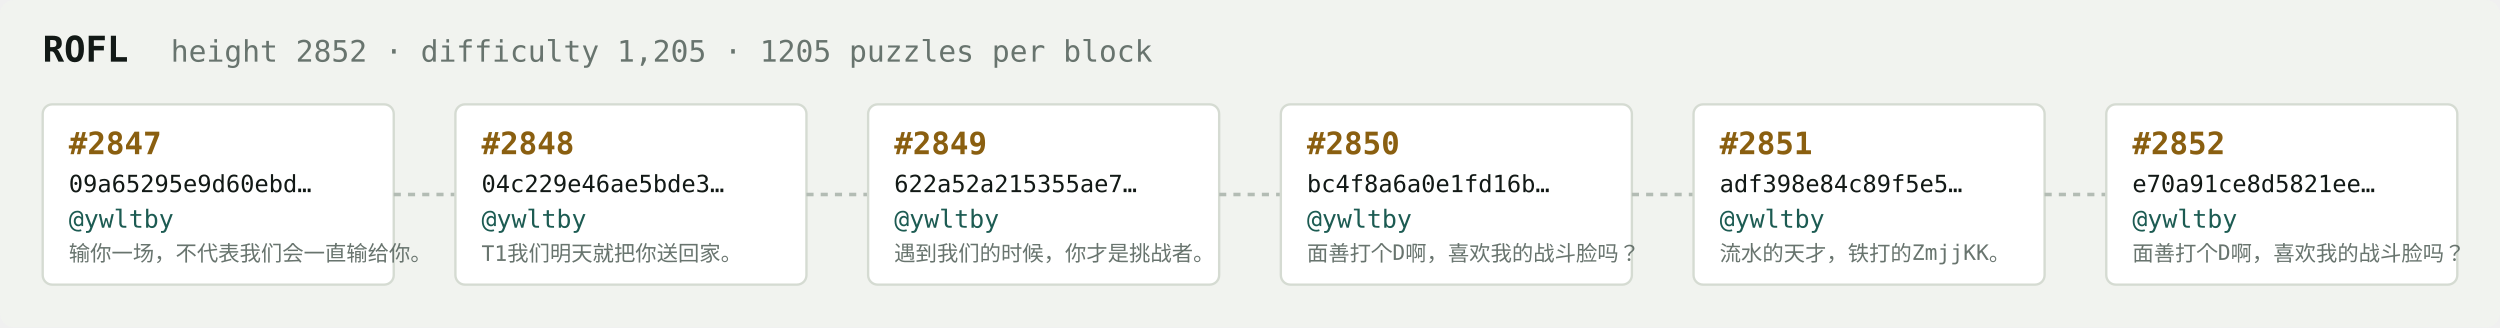
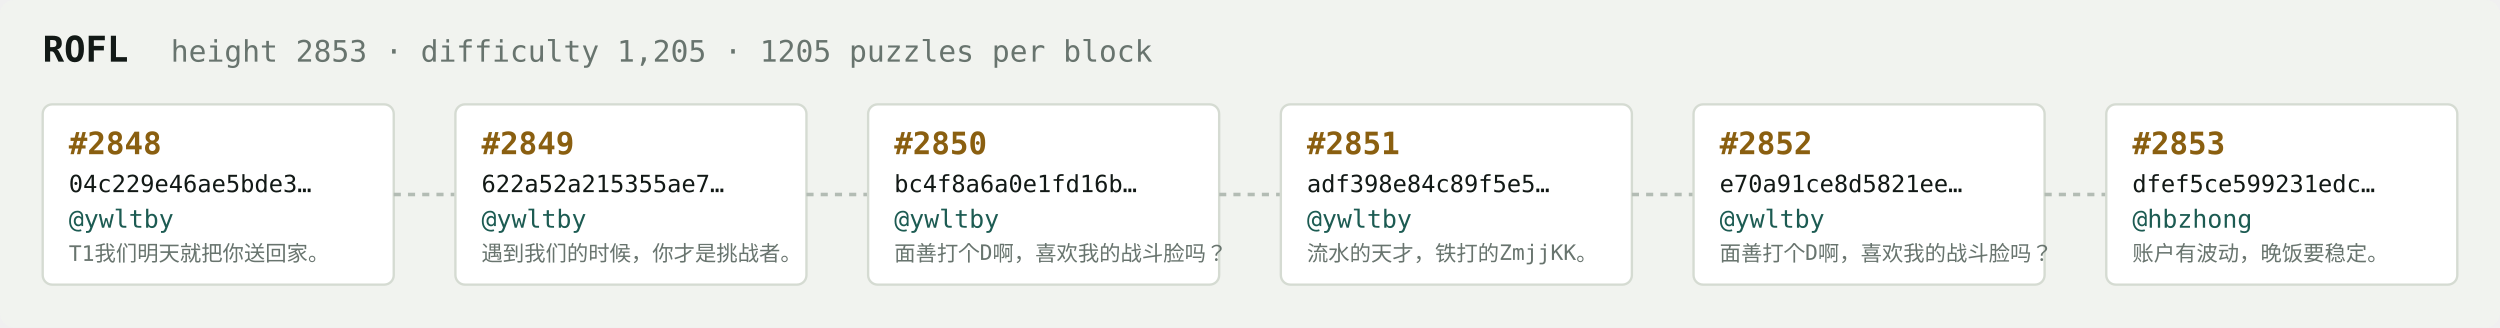
<svg xmlns="http://www.w3.org/2000/svg" width="1054" height="138" viewBox="0 0 1054 138" font-family="ui-monospace,SFMono-Regular,Menlo,monospace">
  <rect fill="#f1f3ef" width="1054" height="138" rx="6" />
  <text x="18" y="26" fill="#121916" font-size="15" font-weight="700">ROFL</text>
-   <text x="72" y="26" fill="#68746e" font-size="12.5">height 2852 · difficulty 1,205 · 1205 puzzles per block</text>
+   <text x="72" y="26" fill="#68746e" font-size="12.5">height 2853 · difficulty 1,205 · 1205 puzzles per block</text>
  <rect x="18" y="44" width="148" height="76" rx="4" fill="#ffffff" stroke="#d5dbd2" stroke-width="1" />
-   <text x="29" y="65" fill="#8a5f10" font-size="13" font-weight="700">#2847</text>
-   <text x="29" y="81" fill="#121916" font-size="10">09a65295e9d60ebd…</text>
+   <text x="29" y="65" fill="#8a5f10" font-size="13" font-weight="700">#2848</text>
+   <text x="29" y="81" fill="#121916" font-size="10">04c229e46ae5bde3…</text>
  <text x="29" y="96" fill="#1c5b52" font-size="10.5">@ywltby</text>
-   <text x="29" y="110" fill="#68746e" font-size="9">输你一场，不代表我们会一直输给你。</text>
+   <text x="29" y="110" fill="#68746e" font-size="9">T1我们明天就把你送回家。</text>
  <line x1="166" y1="82.0" x2="192" y2="82.0" stroke="#b3bcb4" stroke-width="1.5" stroke-dasharray="3 3" />
  <rect x="192" y="44" width="148" height="76" rx="4" fill="#ffffff" stroke="#d5dbd2" stroke-width="1" />
-   <text x="203" y="65" fill="#8a5f10" font-size="13" font-weight="700">#2848</text>
-   <text x="203" y="81" fill="#121916" font-size="10">04c229e46ae5bde3…</text>
+   <text x="203" y="65" fill="#8a5f10" font-size="13" font-weight="700">#2849</text>
+   <text x="203" y="81" fill="#121916" font-size="10">622a52a215355ae7…</text>
  <text x="203" y="96" fill="#1c5b52" font-size="10.5">@ywltby</text>
-   <text x="203" y="110" fill="#68746e" font-size="9">T1我们明天就把你送回家。</text>
+   <text x="203" y="110" fill="#68746e" font-size="9">遇到我们的时候，你才是挑战者。</text>
  <line x1="340" y1="82.0" x2="366" y2="82.0" stroke="#b3bcb4" stroke-width="1.5" stroke-dasharray="3 3" />
  <rect x="366" y="44" width="148" height="76" rx="4" fill="#ffffff" stroke="#d5dbd2" stroke-width="1" />
-   <text x="377" y="65" fill="#8a5f10" font-size="13" font-weight="700">#2849</text>
-   <text x="377" y="81" fill="#121916" font-size="10">622a52a215355ae7…</text>
+   <text x="377" y="65" fill="#8a5f10" font-size="13" font-weight="700">#2850</text>
+   <text x="377" y="81" fill="#121916" font-size="10">bc4f8a6a0e1fd16b…</text>
  <text x="377" y="96" fill="#1c5b52" font-size="10.5">@ywltby</text>
-   <text x="377" y="110" fill="#68746e" font-size="9">遇到我们的时候，你才是挑战者。</text>
+   <text x="377" y="110" fill="#68746e" font-size="9">面善打个D啊，喜欢我的战斗脸吗？</text>
  <line x1="514" y1="82.0" x2="540" y2="82.0" stroke="#b3bcb4" stroke-width="1.5" stroke-dasharray="3 3" />
  <rect x="540" y="44" width="148" height="76" rx="4" fill="#ffffff" stroke="#d5dbd2" stroke-width="1" />
-   <text x="551" y="65" fill="#8a5f10" font-size="13" font-weight="700">#2850</text>
-   <text x="551" y="81" fill="#121916" font-size="10">bc4f8a6a0e1fd16b…</text>
+   <text x="551" y="65" fill="#8a5f10" font-size="13" font-weight="700">#2851</text>
+   <text x="551" y="81" fill="#121916" font-size="10">adf398e84c89f5e5…</text>
  <text x="551" y="96" fill="#1c5b52" font-size="10.5">@ywltby</text>
-   <text x="551" y="110" fill="#68746e" font-size="9">面善打个D啊，喜欢我的战斗脸吗？</text>
+   <text x="551" y="110" fill="#68746e" font-size="9">流水的天才，铁打的ZmjjKK。</text>
  <line x1="688" y1="82.0" x2="714" y2="82.0" stroke="#b3bcb4" stroke-width="1.5" stroke-dasharray="3 3" />
  <rect x="714" y="44" width="148" height="76" rx="4" fill="#ffffff" stroke="#d5dbd2" stroke-width="1" />
-   <text x="725" y="65" fill="#8a5f10" font-size="13" font-weight="700">#2851</text>
-   <text x="725" y="81" fill="#121916" font-size="10">adf398e84c89f5e5…</text>
+   <text x="725" y="65" fill="#8a5f10" font-size="13" font-weight="700">#2852</text>
+   <text x="725" y="81" fill="#121916" font-size="10">e70a91ce8d5821ee…</text>
  <text x="725" y="96" fill="#1c5b52" font-size="10.5">@ywltby</text>
-   <text x="725" y="110" fill="#68746e" font-size="9">流水的天才，铁打的ZmjjKK。</text>
+   <text x="725" y="110" fill="#68746e" font-size="9">面善打个D啊，喜欢我的战斗脸吗？</text>
  <line x1="862" y1="82.0" x2="888" y2="82.0" stroke="#b3bcb4" stroke-width="1.5" stroke-dasharray="3 3" />
  <rect x="888" y="44" width="148" height="76" rx="4" fill="#ffffff" stroke="#d5dbd2" stroke-width="1" />
-   <text x="899" y="65" fill="#8a5f10" font-size="13" font-weight="700">#2852</text>
-   <text x="899" y="81" fill="#121916" font-size="10">e70a91ce8d5821ee…</text>
-   <text x="899" y="96" fill="#1c5b52" font-size="10.5">@ywltby</text>
-   <text x="899" y="110" fill="#68746e" font-size="9">面善打个D啊，喜欢我的战斗脸吗？</text>
+   <text x="899" y="65" fill="#8a5f10" font-size="13" font-weight="700">#2853</text>
+   <text x="899" y="81" fill="#121916" font-size="10">dfef5ce599231edc…</text>
+   <text x="899" y="96" fill="#1c5b52" font-size="10.5">@hbzhong</text>
+   <text x="899" y="110" fill="#68746e" font-size="9">账户有波动，晚饭要稳定。</text>
</svg>
